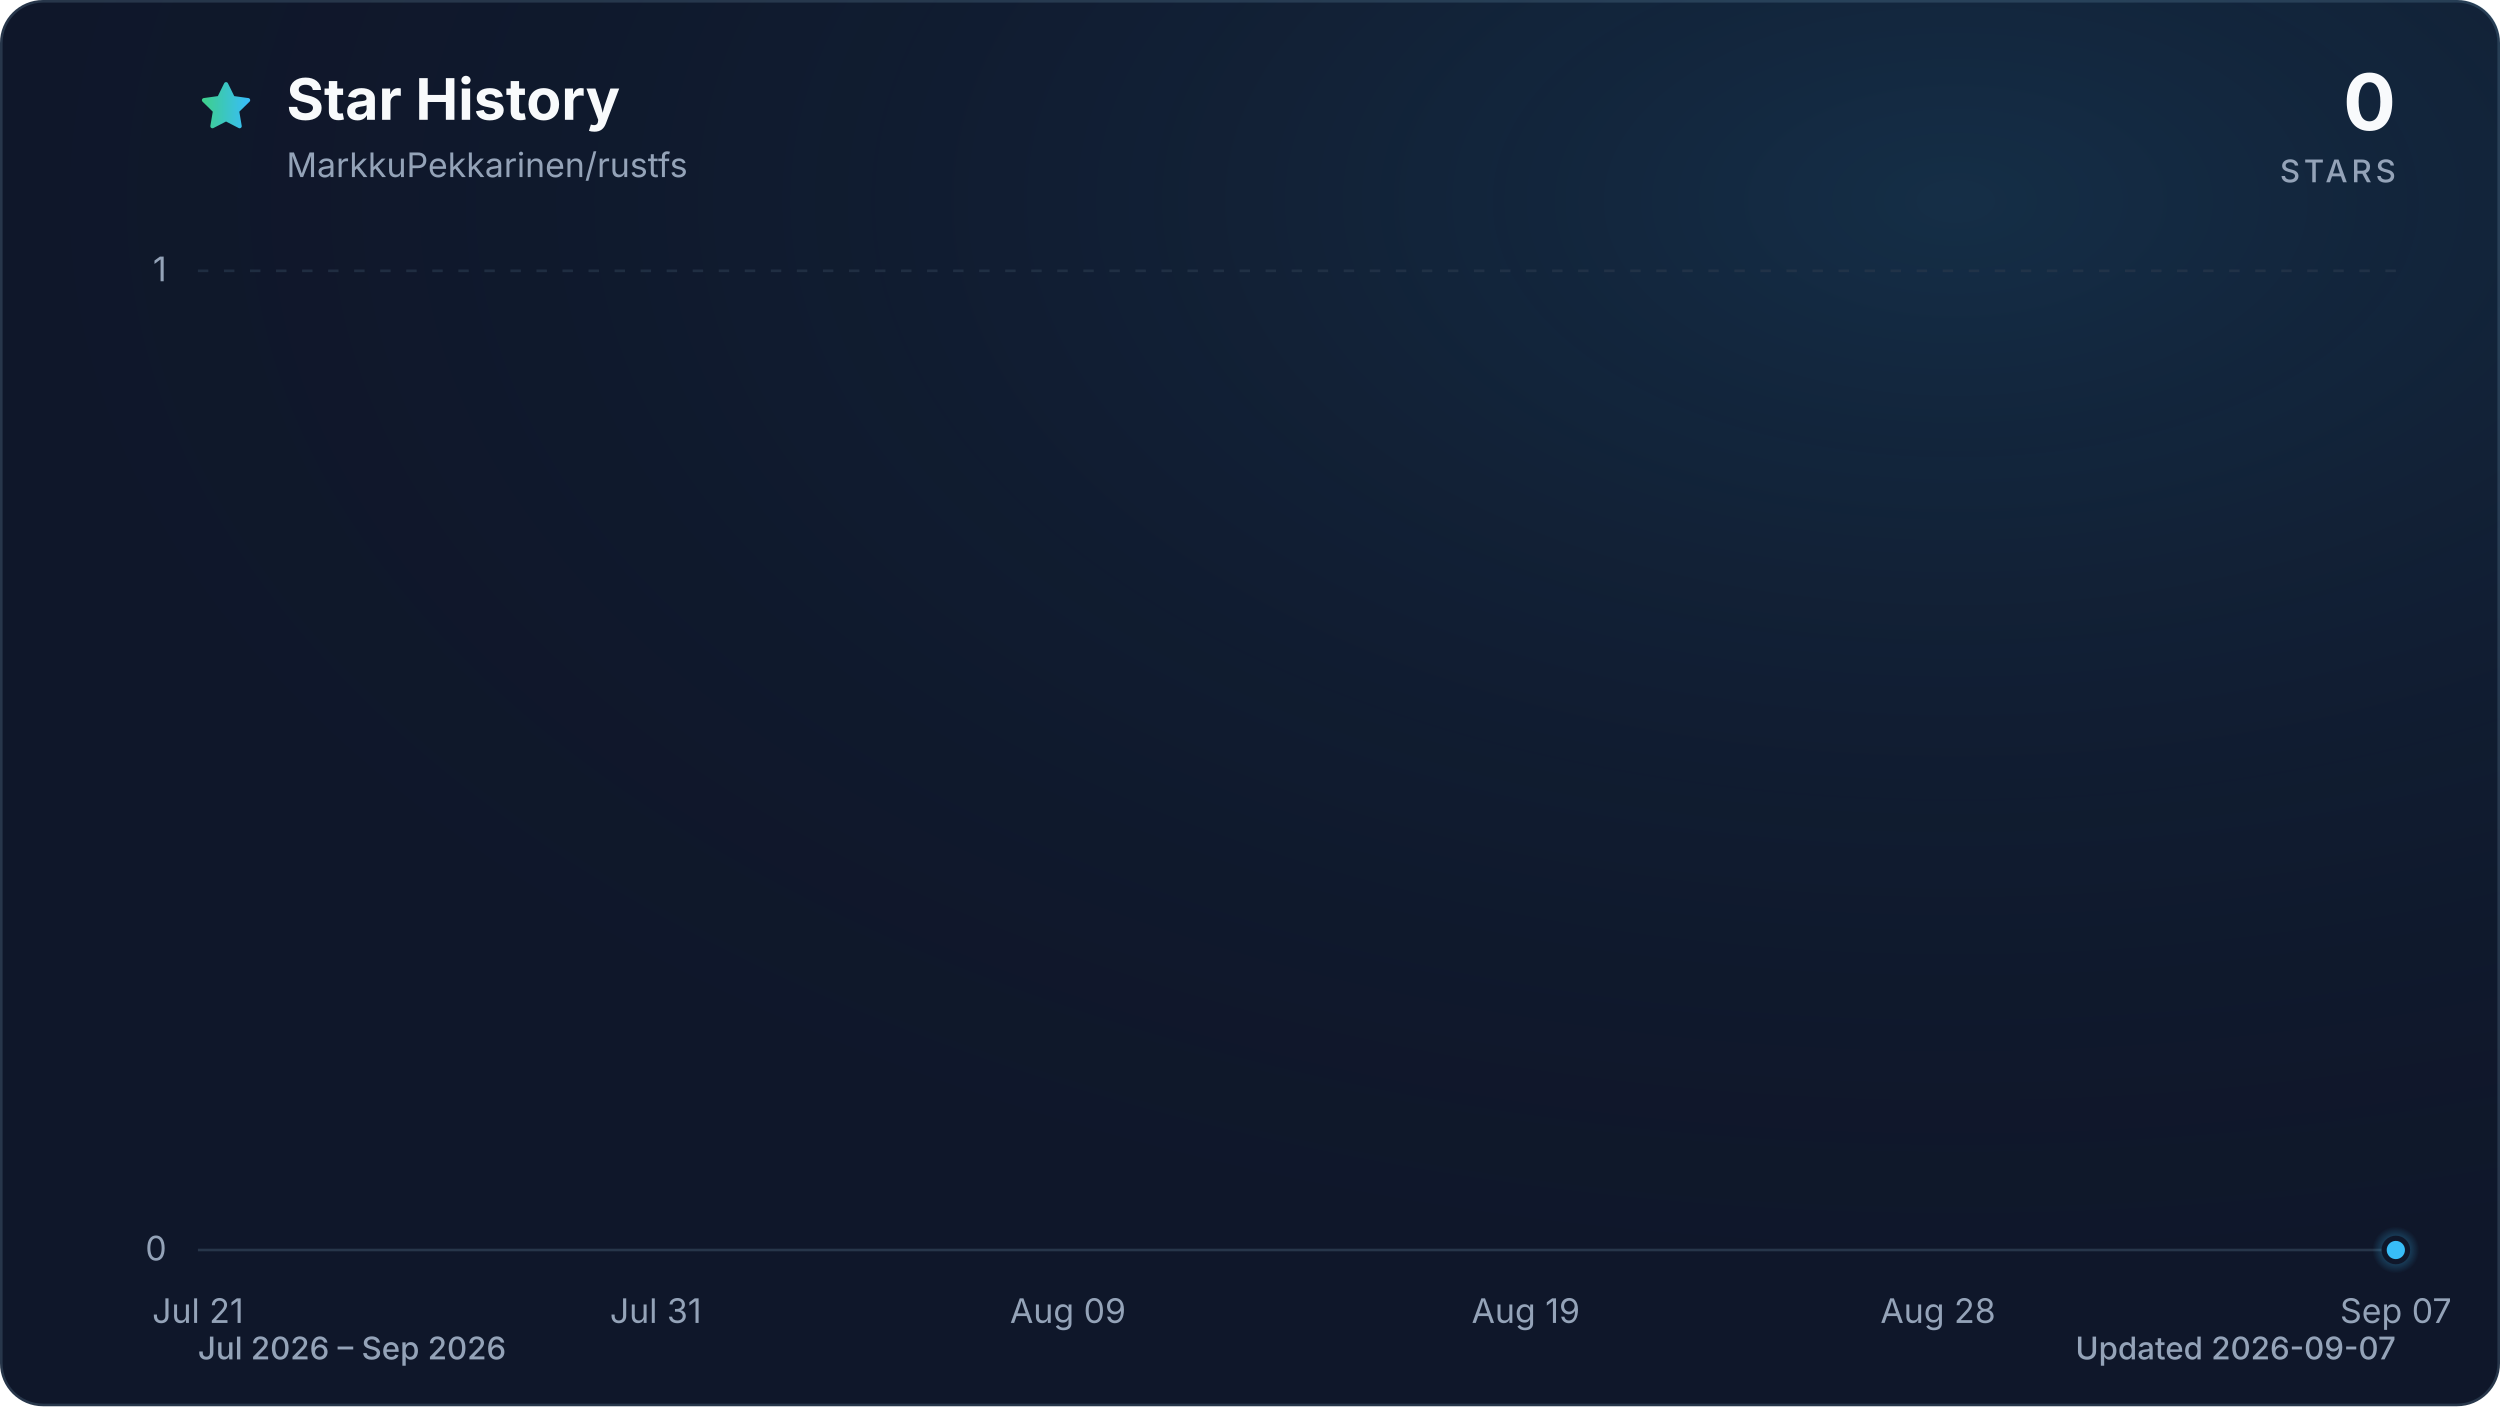
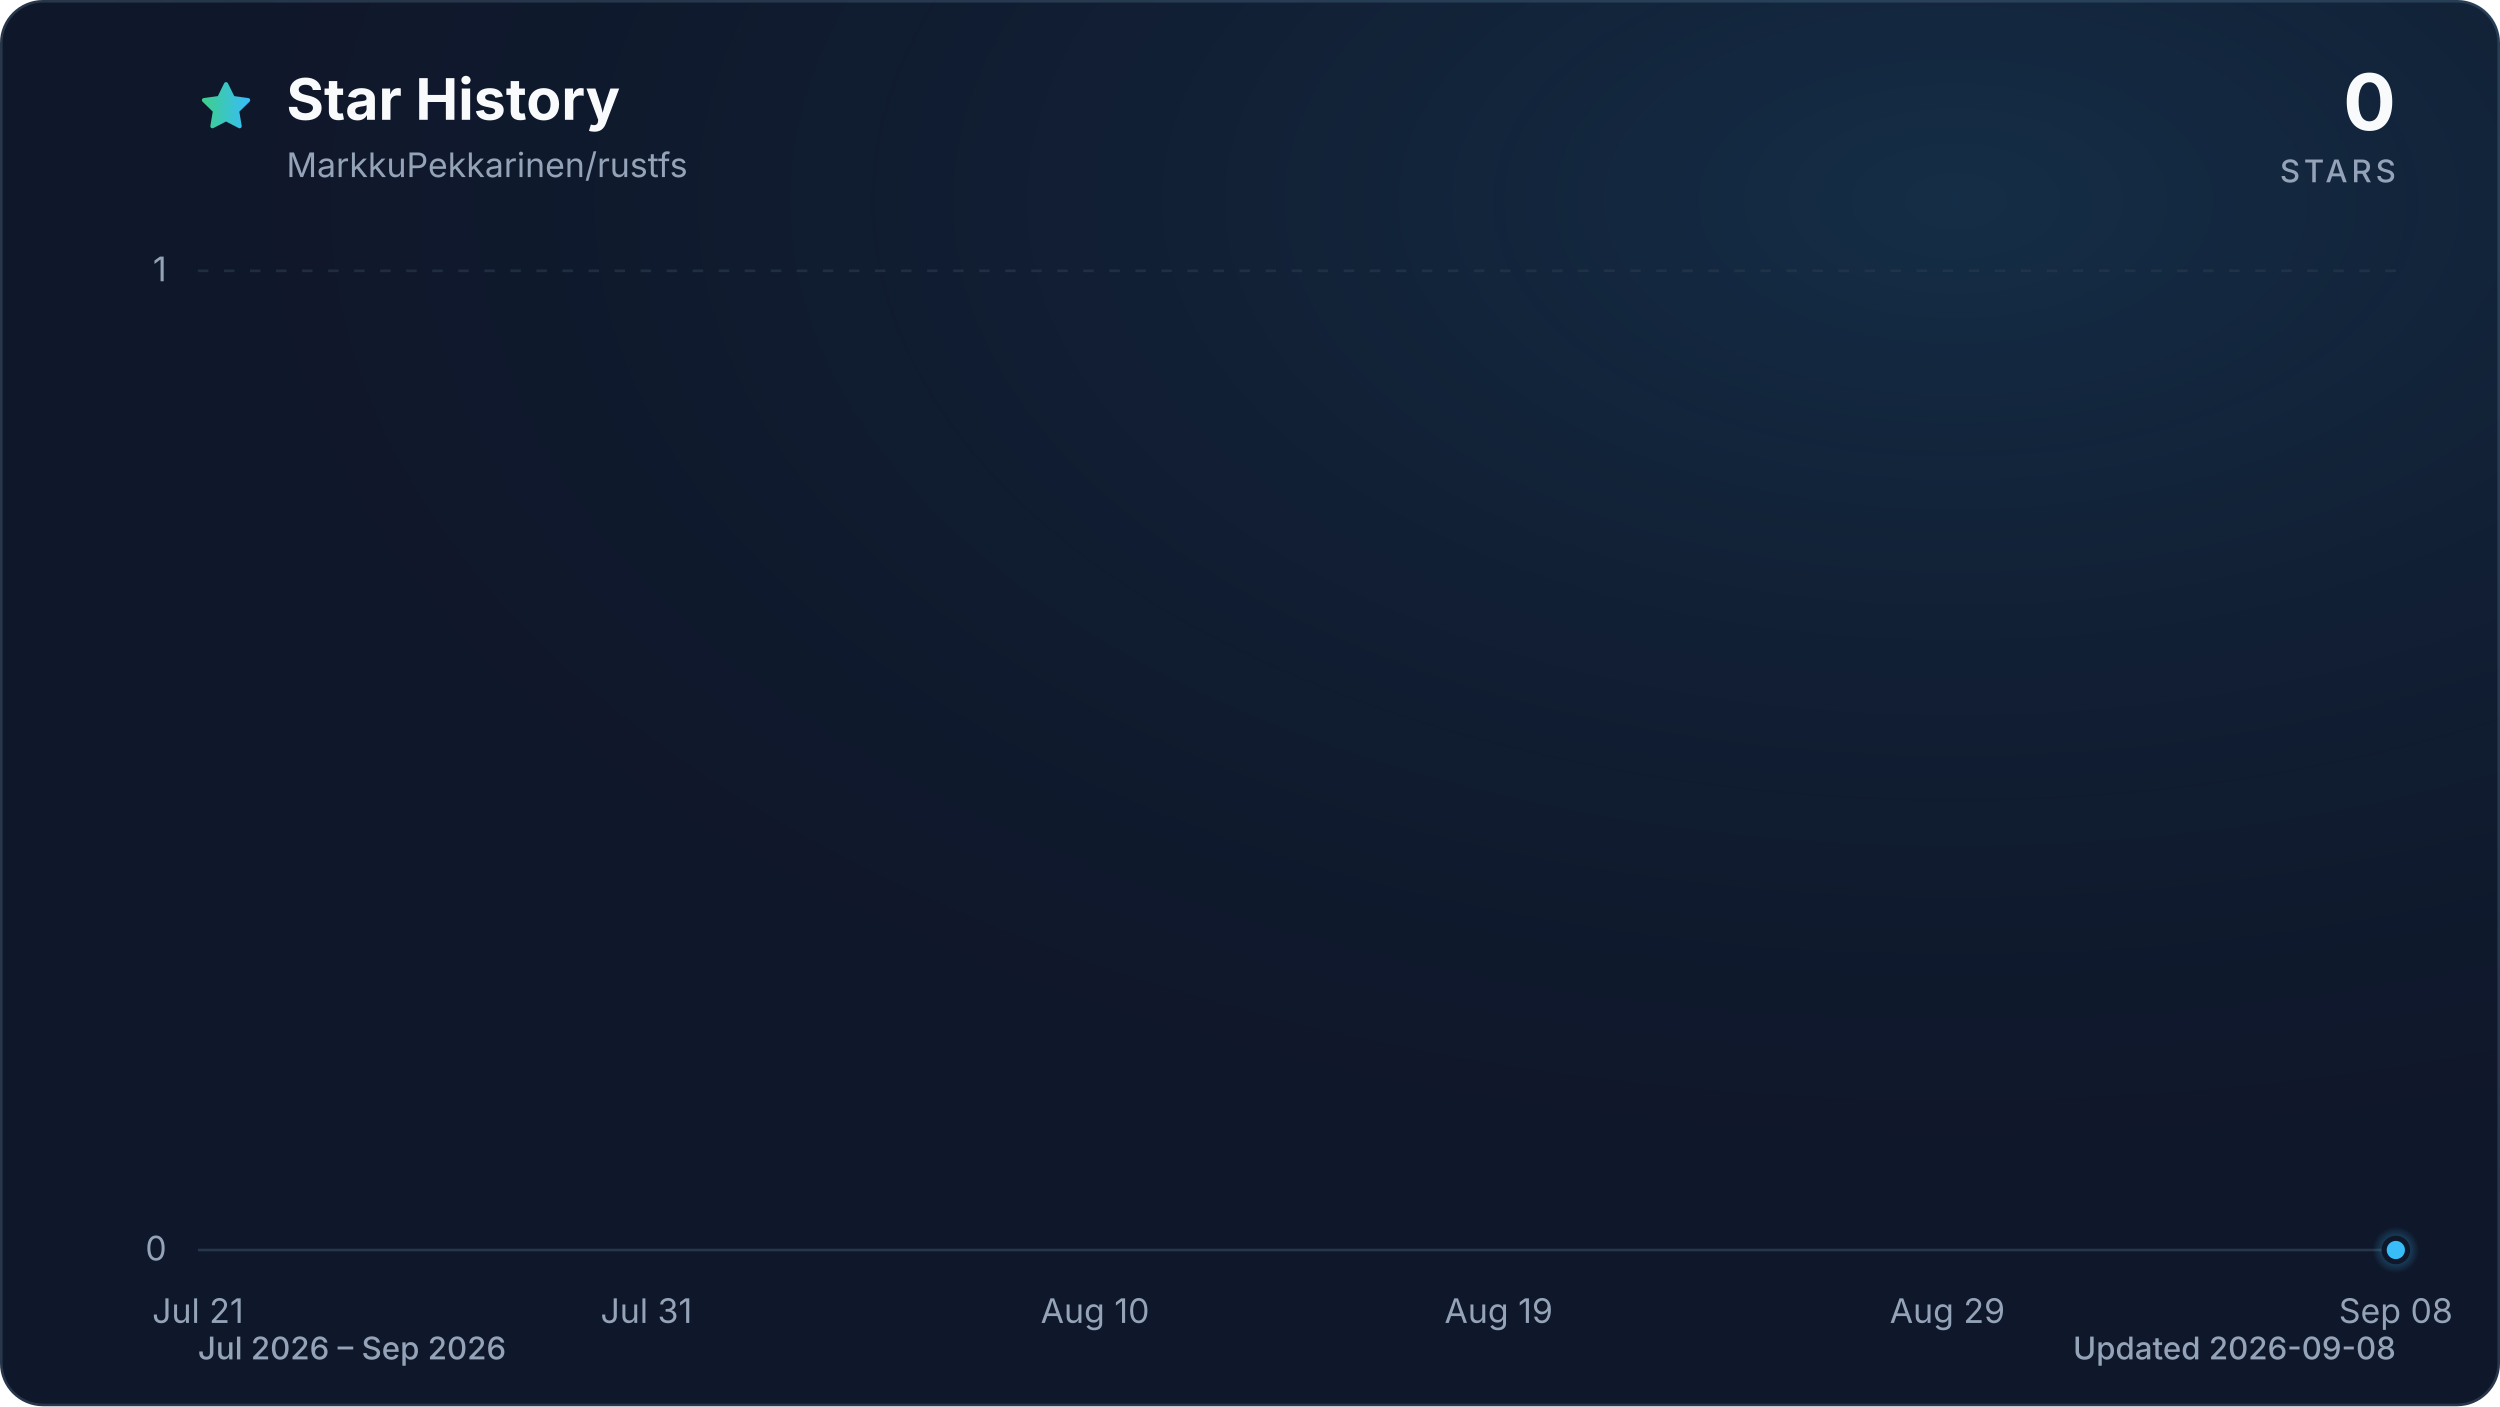
<svg xmlns="http://www.w3.org/2000/svg" viewBox="0 0 960 540" role="img" aria-labelledby="title description" data-style="gradient" data-variant="glow" data-animated="true">
  <defs>
    <linearGradient id="trend" x1="0" y1="0" x2="1" y2="0">
      <stop offset="0%" stop-color="#3ecf8e" />
      <stop offset="100%" stop-color="#38bdf8" />
    </linearGradient>
    <linearGradient id="area" x1="0" y1="0" x2="0" y2="1">
      <stop offset="0%" stop-color="#3ecf8e" stop-opacity="0.30" />
      <stop offset="55%" stop-color="#38bdf8" stop-opacity="0.10" />
      <stop offset="100%" stop-color="#38bdf8" stop-opacity="0.01" />
    </linearGradient>
    <radialGradient id="marker-halo" cx="50%" cy="50%" r="50%">
      <stop offset="0%" stop-color="#38bdf8" stop-opacity="0.55" />
      <stop offset="100%" stop-color="#38bdf8" stop-opacity="0" />
    </radialGradient>
    <radialGradient id="surface-glow" cx="78%" cy="14%" r="80%">
      <stop offset="0%" stop-color="#38bdf8" stop-opacity="0.14" />
      <stop offset="100%" stop-color="#0f172a" stop-opacity="0" />
    </radialGradient>
    <filter id="trend-glow" x="-20%" y="-20%" width="140%" height="140%">
      <feGaussianBlur stdDeviation="7" />
    </filter>
  </defs>
  <style>
.trend-enter{transform-box:fill-box;transform-origin:center;animation:trend-enter 520ms cubic-bezier(0.16,1,0.3,1)}
.marker-enter{transform-box:fill-box;transform-origin:center;animation:marker-enter 320ms cubic-bezier(0.16,1,0.3,1) 200ms both}
.marker-pulse{transform-box:fill-box;transform-origin:center;animation:marker-pulse 2.6s ease-out infinite}
@keyframes trend-enter{from{opacity:.35;transform:translateY(10px)}to{opacity:1;transform:translateY(0)}}
@keyframes marker-enter{from{opacity:0;transform:scale(.4)}to{opacity:1;transform:scale(1)}}
@keyframes marker-pulse{0%{opacity:.5;transform:scale(.7)}70%,100%{opacity:0;transform:scale(2.1)}}
@media (prefers-reduced-motion:reduce){.trend-enter,.marker-enter,.marker-pulse{animation:none!important}}
@media (prefers-reduced-motion:reduce){.marker-pulse{opacity:0}}
</style>
  <rect x="0.5" y="0.5" width="959" height="539" fill="#0f172a" stroke="#27364a" stroke-width="1" rx="16" />
  <rect width="960" height="540" fill="url(#surface-glow)" rx="16" />
  <path d="M12 2.6l2.9 5.9 6.5.9-4.7 4.6 1.1 6.5-5.8-3-5.8 3 1.1-6.5-4.7-4.6 6.5-.9L12 2.6Z" transform="translate(76 30) scale(.9)" fill="url(#trend)" stroke="url(#trend)" stroke-width="1.8" stroke-linejoin="round" aria-hidden="true" />
  <text x="110" y="46" fill="#f8fafc" font-family="ui-sans-serif, system-ui, -apple-system, BlinkMacSystemFont, 'Segoe UI', sans-serif" font-size="22" font-weight="700">Star History</text>
  <text x="110" y="68" fill="#94a3b8" font-family="ui-sans-serif, system-ui, -apple-system, BlinkMacSystemFont, 'Segoe UI', sans-serif" font-size="13">MarkkuPekkarinen/rustfs</text>
  <text x="920" y="50" fill="#f8fafc" font-family="ui-sans-serif, system-ui, -apple-system, BlinkMacSystemFont, 'Segoe UI', sans-serif" font-size="30" font-weight="700" text-anchor="end">0</text>
  <text x="920" y="70" fill="#94a3b8" font-family="ui-sans-serif, system-ui, -apple-system, BlinkMacSystemFont, 'Segoe UI', sans-serif" font-size="12" font-weight="500" letter-spacing="1.5" text-anchor="end">STARS</text>
  <line x1="76" y1="480.0" x2="920" y2="480.0" stroke="#27364a" stroke-width="1" stroke-dasharray="0" opacity="1" />
  <text x="64" y="484.0" fill="#94a3b8" font-family="ui-sans-serif, system-ui, -apple-system, BlinkMacSystemFont, 'Segoe UI', sans-serif" font-size="13" text-anchor="end">0</text>
  <line x1="76" y1="104.0" x2="920" y2="104.0" stroke="#27364a" stroke-width="1" stroke-dasharray="4 6" opacity="0.7" />
  <text x="64" y="108.0" fill="#94a3b8" font-family="ui-sans-serif, system-ui, -apple-system, BlinkMacSystemFont, 'Segoe UI', sans-serif" font-size="13" text-anchor="end">1</text>
  <text x="76.0" y="508" fill="#94a3b8" font-family="ui-sans-serif, system-ui, -apple-system, BlinkMacSystemFont, 'Segoe UI', sans-serif" font-size="13" text-anchor="middle">Jul 21</text>
-   <text x="251.8" y="508" fill="#94a3b8" font-family="ui-sans-serif, system-ui, -apple-system, BlinkMacSystemFont, 'Segoe UI', sans-serif" font-size="13" text-anchor="middle">Jul 31</text>
-   <text x="410.1" y="508" fill="#94a3b8" font-family="ui-sans-serif, system-ui, -apple-system, BlinkMacSystemFont, 'Segoe UI', sans-serif" font-size="13" text-anchor="middle">Aug 09</text>
-   <text x="585.9" y="508" fill="#94a3b8" font-family="ui-sans-serif, system-ui, -apple-system, BlinkMacSystemFont, 'Segoe UI', sans-serif" font-size="13" text-anchor="middle">Aug 19</text>
-   <text x="744.2" y="508" fill="#94a3b8" font-family="ui-sans-serif, system-ui, -apple-system, BlinkMacSystemFont, 'Segoe UI', sans-serif" font-size="13" text-anchor="middle">Aug 28</text>
-   <text x="920.0" y="508" fill="#94a3b8" font-family="ui-sans-serif, system-ui, -apple-system, BlinkMacSystemFont, 'Segoe UI', sans-serif" font-size="13" text-anchor="middle">Sep 07</text>
+   <text x="248.2" y="508" fill="#94a3b8" font-family="ui-sans-serif, system-ui, -apple-system, BlinkMacSystemFont, 'Segoe UI', sans-serif" font-size="13" text-anchor="middle">Jul 31</text>
+   <text x="420.5" y="508" fill="#94a3b8" font-family="ui-sans-serif, system-ui, -apple-system, BlinkMacSystemFont, 'Segoe UI', sans-serif" font-size="13" text-anchor="middle">Aug 10</text>
+   <text x="575.5" y="508" fill="#94a3b8" font-family="ui-sans-serif, system-ui, -apple-system, BlinkMacSystemFont, 'Segoe UI', sans-serif" font-size="13" text-anchor="middle">Aug 19</text>
+   <text x="747.8" y="508" fill="#94a3b8" font-family="ui-sans-serif, system-ui, -apple-system, BlinkMacSystemFont, 'Segoe UI', sans-serif" font-size="13" text-anchor="middle">Aug 29</text>
+   <text x="920.0" y="508" fill="#94a3b8" font-family="ui-sans-serif, system-ui, -apple-system, BlinkMacSystemFont, 'Segoe UI', sans-serif" font-size="13" text-anchor="middle">Sep 08</text>
  <g class="trend-enter">
-     <path d="M 76.0 480.0 C 81.9 480.0, 87.7 480.0, 93.6 480.0 C 99.4 480.0, 105.3 480.0, 111.2 480.0 C 117.0 480.0, 122.9 480.0, 128.8 480.0 C 134.6 480.0, 140.5 480.0, 146.3 480.0 C 152.2 480.0, 158.1 480.0, 163.9 480.0 C 169.8 480.0, 175.6 480.0, 181.5 480.0 C 187.4 480.0, 193.2 480.0, 199.1 480.0 C 204.9 480.0, 210.8 480.0, 216.7 480.0 C 222.5 480.0, 228.4 480.0, 234.3 480.0 C 240.1 480.0, 246.0 480.0, 251.8 480.0 C 257.7 480.0, 263.6 480.0, 269.4 480.0 C 275.3 480.0, 281.1 480.0, 287.0 480.0 C 292.9 480.0, 298.7 480.0, 304.6 480.0 C 310.4 480.0, 316.3 480.0, 322.2 480.0 C 328.0 480.0, 333.9 480.0, 339.8 480.0 C 345.6 480.0, 351.5 480.0, 357.3 480.0 C 363.2 480.0, 369.1 480.0, 374.9 480.0 C 380.8 480.0, 386.6 480.0, 392.5 480.0 C 398.4 480.0, 404.2 480.0, 410.1 480.0 C 415.9 480.0, 421.8 480.0, 427.7 480.0 C 433.5 480.0, 439.4 480.0, 445.3 480.0 C 451.1 480.0, 457.0 480.0, 462.8 480.0 C 468.7 480.0, 474.6 480.0, 480.4 480.0 C 486.3 480.0, 492.1 480.0, 498.0 480.0 C 503.9 480.0, 509.7 480.0, 515.6 480.0 C 521.4 480.0, 527.3 480.0, 533.2 480.0 C 539.0 480.0, 544.9 480.0, 550.8 480.0 C 556.6 480.0, 562.5 480.0, 568.3 480.0 C 574.2 480.0, 580.1 480.0, 585.9 480.0 C 591.8 480.0, 597.6 480.0, 603.5 480.0 C 609.4 480.0, 615.2 480.0, 621.1 480.0 C 626.9 480.0, 632.8 480.0, 638.7 480.0 C 644.5 480.0, 650.4 480.0, 656.3 480.0 C 662.1 480.0, 668.0 480.0, 673.8 480.0 C 679.7 480.0, 685.6 480.0, 691.4 480.0 C 697.3 480.0, 703.1 480.0, 709.0 480.0 C 714.9 480.0, 720.7 480.0, 726.6 480.0 C 732.4 480.0, 738.3 480.0, 744.2 480.0 C 750.0 480.0, 755.9 480.0, 761.8 480.0 C 767.6 480.0, 773.5 480.0, 779.3 480.0 C 785.2 480.0, 791.1 480.0, 796.9 480.0 C 802.8 480.0, 808.6 480.0, 814.5 480.0 C 820.4 480.0, 826.2 480.0, 832.1 480.0 C 837.9 480.0, 843.8 480.0, 849.7 480.0 C 855.5 480.0, 861.4 480.0, 867.3 480.0 C 873.1 480.0, 879.0 480.0, 884.8 480.0 C 890.7 480.0, 896.6 480.0, 902.4 480.0 C 908.3 480.0, 914.1 480.0, 920.0 480.0 L 920.0 480.0 L 76.0 480.0 Z" fill="url(#area)" />
-     <path d="M 76.0 480.0 C 81.9 480.0, 87.7 480.0, 93.6 480.0 C 99.4 480.0, 105.3 480.0, 111.2 480.0 C 117.0 480.0, 122.9 480.0, 128.8 480.0 C 134.6 480.0, 140.5 480.0, 146.3 480.0 C 152.2 480.0, 158.1 480.0, 163.9 480.0 C 169.8 480.0, 175.6 480.0, 181.5 480.0 C 187.4 480.0, 193.2 480.0, 199.1 480.0 C 204.9 480.0, 210.8 480.0, 216.7 480.0 C 222.5 480.0, 228.4 480.0, 234.3 480.0 C 240.1 480.0, 246.0 480.0, 251.8 480.0 C 257.7 480.0, 263.6 480.0, 269.4 480.0 C 275.3 480.0, 281.1 480.0, 287.0 480.0 C 292.9 480.0, 298.7 480.0, 304.6 480.0 C 310.4 480.0, 316.3 480.0, 322.2 480.0 C 328.0 480.0, 333.9 480.0, 339.8 480.0 C 345.6 480.0, 351.5 480.0, 357.3 480.0 C 363.2 480.0, 369.1 480.0, 374.9 480.0 C 380.8 480.0, 386.6 480.0, 392.5 480.0 C 398.4 480.0, 404.2 480.0, 410.1 480.0 C 415.9 480.0, 421.8 480.0, 427.7 480.0 C 433.5 480.0, 439.4 480.0, 445.3 480.0 C 451.1 480.0, 457.0 480.0, 462.8 480.0 C 468.7 480.0, 474.6 480.0, 480.4 480.0 C 486.3 480.0, 492.1 480.0, 498.0 480.0 C 503.9 480.0, 509.7 480.0, 515.6 480.0 C 521.4 480.0, 527.3 480.0, 533.2 480.0 C 539.0 480.0, 544.9 480.0, 550.8 480.0 C 556.6 480.0, 562.5 480.0, 568.3 480.0 C 574.2 480.0, 580.1 480.0, 585.9 480.0 C 591.8 480.0, 597.6 480.0, 603.5 480.0 C 609.4 480.0, 615.2 480.0, 621.1 480.0 C 626.9 480.0, 632.8 480.0, 638.7 480.0 C 644.5 480.0, 650.4 480.0, 656.3 480.0 C 662.1 480.0, 668.0 480.0, 673.8 480.0 C 679.7 480.0, 685.6 480.0, 691.4 480.0 C 697.3 480.0, 703.1 480.0, 709.0 480.0 C 714.9 480.0, 720.7 480.0, 726.6 480.0 C 732.4 480.0, 738.3 480.0, 744.2 480.0 C 750.0 480.0, 755.9 480.0, 761.8 480.0 C 767.6 480.0, 773.5 480.0, 779.3 480.0 C 785.2 480.0, 791.1 480.0, 796.9 480.0 C 802.8 480.0, 808.6 480.0, 814.5 480.0 C 820.4 480.0, 826.2 480.0, 832.1 480.0 C 837.9 480.0, 843.8 480.0, 849.7 480.0 C 855.5 480.0, 861.4 480.0, 867.3 480.0 C 873.1 480.0, 879.0 480.0, 884.8 480.0 C 890.7 480.0, 896.6 480.0, 902.4 480.0 C 908.3 480.0, 914.1 480.0, 920.0 480.0" fill="none" stroke="url(#trend)" stroke-width="12" stroke-linecap="round" stroke-linejoin="round" opacity="0.16" filter="url(#trend-glow)" />
-     <path d="M 76.0 480.0 C 81.9 480.0, 87.7 480.0, 93.6 480.0 C 99.4 480.0, 105.3 480.0, 111.2 480.0 C 117.0 480.0, 122.9 480.0, 128.8 480.0 C 134.6 480.0, 140.5 480.0, 146.3 480.0 C 152.2 480.0, 158.1 480.0, 163.9 480.0 C 169.8 480.0, 175.6 480.0, 181.5 480.0 C 187.4 480.0, 193.2 480.0, 199.1 480.0 C 204.9 480.0, 210.8 480.0, 216.7 480.0 C 222.5 480.0, 228.4 480.0, 234.3 480.0 C 240.1 480.0, 246.0 480.0, 251.8 480.0 C 257.7 480.0, 263.6 480.0, 269.4 480.0 C 275.3 480.0, 281.1 480.0, 287.0 480.0 C 292.9 480.0, 298.7 480.0, 304.6 480.0 C 310.4 480.0, 316.3 480.0, 322.2 480.0 C 328.0 480.0, 333.9 480.0, 339.8 480.0 C 345.6 480.0, 351.5 480.0, 357.3 480.0 C 363.2 480.0, 369.1 480.0, 374.9 480.0 C 380.8 480.0, 386.6 480.0, 392.5 480.0 C 398.4 480.0, 404.2 480.0, 410.1 480.0 C 415.9 480.0, 421.8 480.0, 427.7 480.0 C 433.5 480.0, 439.4 480.0, 445.3 480.0 C 451.1 480.0, 457.0 480.0, 462.8 480.0 C 468.7 480.0, 474.6 480.0, 480.4 480.0 C 486.3 480.0, 492.1 480.0, 498.0 480.0 C 503.9 480.0, 509.7 480.0, 515.6 480.0 C 521.4 480.0, 527.3 480.0, 533.2 480.0 C 539.0 480.0, 544.9 480.0, 550.8 480.0 C 556.6 480.0, 562.5 480.0, 568.3 480.0 C 574.2 480.0, 580.1 480.0, 585.9 480.0 C 591.8 480.0, 597.6 480.0, 603.5 480.0 C 609.4 480.0, 615.2 480.0, 621.1 480.0 C 626.9 480.0, 632.8 480.0, 638.7 480.0 C 644.5 480.0, 650.4 480.0, 656.3 480.0 C 662.1 480.0, 668.0 480.0, 673.8 480.0 C 679.7 480.0, 685.6 480.0, 691.4 480.0 C 697.3 480.0, 703.1 480.0, 709.0 480.0 C 714.9 480.0, 720.7 480.0, 726.6 480.0 C 732.4 480.0, 738.3 480.0, 744.2 480.0 C 750.0 480.0, 755.9 480.0, 761.8 480.0 C 767.6 480.0, 773.5 480.0, 779.3 480.0 C 785.2 480.0, 791.1 480.0, 796.9 480.0 C 802.8 480.0, 808.6 480.0, 814.5 480.0 C 820.4 480.0, 826.2 480.0, 832.1 480.0 C 837.9 480.0, 843.8 480.0, 849.7 480.0 C 855.5 480.0, 861.4 480.0, 867.3 480.0 C 873.1 480.0, 879.0 480.0, 884.8 480.0 C 890.7 480.0, 896.6 480.0, 902.4 480.0 C 908.3 480.0, 914.1 480.0, 920.0 480.0" fill="none" stroke="url(#trend)" stroke-width="3" stroke-linecap="round" stroke-linejoin="round" />
+     <path d="M 76.0 480.0 C 81.7 480.0, 87.5 480.0, 93.2 480.0 C 99.0 480.0, 104.7 480.0, 110.4 480.0 C 116.2 480.0, 121.9 480.0, 127.7 480.0 C 133.4 480.0, 139.2 480.0, 144.9 480.0 C 150.6 480.0, 156.4 480.0, 162.1 480.0 C 167.9 480.0, 173.6 480.0, 179.3 480.0 C 185.1 480.0, 190.8 480.0, 196.6 480.0 C 202.3 480.0, 208.1 480.0, 213.8 480.0 C 219.5 480.0, 225.3 480.0, 231.0 480.0 C 236.8 480.0, 242.5 480.0, 248.2 480.0 C 254.0 480.0, 259.7 480.0, 265.5 480.0 C 271.2 480.0, 277.0 480.0, 282.7 480.0 C 288.4 480.0, 294.2 480.0, 299.9 480.0 C 305.7 480.0, 311.4 480.0, 317.1 480.0 C 322.9 480.0, 328.6 480.0, 334.4 480.0 C 340.1 480.0, 345.9 480.0, 351.6 480.0 C 357.3 480.0, 363.1 480.0, 368.8 480.0 C 374.6 480.0, 380.3 480.0, 386.0 480.0 C 391.8 480.0, 397.5 480.0, 403.3 480.0 C 409.0 480.0, 414.7 480.0, 420.5 480.0 C 426.2 480.0, 432.0 480.0, 437.7 480.0 C 443.5 480.0, 449.2 480.0, 454.9 480.0 C 460.7 480.0, 466.4 480.0, 472.2 480.0 C 477.9 480.0, 483.6 480.0, 489.4 480.0 C 495.1 480.0, 500.9 480.0, 506.6 480.0 C 512.4 480.0, 518.1 480.0, 523.8 480.0 C 529.6 480.0, 535.3 480.0, 541.1 480.0 C 546.8 480.0, 552.5 480.0, 558.3 480.0 C 564.0 480.0, 569.8 480.0, 575.5 480.0 C 581.3 480.0, 587.0 480.0, 592.7 480.0 C 598.5 480.0, 604.2 480.0, 610.0 480.0 C 615.7 480.0, 621.4 480.0, 627.2 480.0 C 632.9 480.0, 638.7 480.0, 644.4 480.0 C 650.1 480.0, 655.9 480.0, 661.6 480.0 C 667.4 480.0, 673.1 480.0, 678.9 480.0 C 684.6 480.0, 690.3 480.0, 696.1 480.0 C 701.8 480.0, 707.6 480.0, 713.3 480.0 C 719.0 480.0, 724.8 480.0, 730.5 480.0 C 736.3 480.0, 742.0 480.0, 747.8 480.0 C 753.5 480.0, 759.2 480.0, 765.0 480.0 C 770.7 480.0, 776.5 480.0, 782.2 480.0 C 787.9 480.0, 793.7 480.0, 799.4 480.0 C 805.2 480.0, 810.9 480.0, 816.7 480.0 C 822.4 480.0, 828.1 480.0, 833.9 480.0 C 839.6 480.0, 845.4 480.0, 851.1 480.0 C 856.8 480.0, 862.6 480.0, 868.3 480.0 C 874.1 480.0, 879.8 480.0, 885.6 480.0 C 891.3 480.0, 897.0 480.0, 902.8 480.0 C 908.5 480.0, 914.3 480.0, 920.0 480.0 L 920.0 480.0 L 76.0 480.0 Z" fill="url(#area)" />
+     <path d="M 76.0 480.0 C 81.7 480.0, 87.5 480.0, 93.2 480.0 C 99.0 480.0, 104.7 480.0, 110.4 480.0 C 116.2 480.0, 121.9 480.0, 127.7 480.0 C 133.4 480.0, 139.2 480.0, 144.9 480.0 C 150.6 480.0, 156.4 480.0, 162.1 480.0 C 167.9 480.0, 173.6 480.0, 179.3 480.0 C 185.1 480.0, 190.8 480.0, 196.6 480.0 C 202.3 480.0, 208.1 480.0, 213.8 480.0 C 219.5 480.0, 225.3 480.0, 231.0 480.0 C 236.8 480.0, 242.5 480.0, 248.2 480.0 C 254.0 480.0, 259.7 480.0, 265.5 480.0 C 271.2 480.0, 277.0 480.0, 282.7 480.0 C 288.4 480.0, 294.2 480.0, 299.9 480.0 C 305.7 480.0, 311.4 480.0, 317.1 480.0 C 322.9 480.0, 328.6 480.0, 334.4 480.0 C 340.1 480.0, 345.9 480.0, 351.6 480.0 C 357.3 480.0, 363.1 480.0, 368.8 480.0 C 374.6 480.0, 380.3 480.0, 386.0 480.0 C 391.8 480.0, 397.5 480.0, 403.3 480.0 C 409.0 480.0, 414.7 480.0, 420.5 480.0 C 426.2 480.0, 432.0 480.0, 437.7 480.0 C 443.5 480.0, 449.2 480.0, 454.9 480.0 C 460.7 480.0, 466.4 480.0, 472.2 480.0 C 477.9 480.0, 483.6 480.0, 489.4 480.0 C 495.1 480.0, 500.9 480.0, 506.6 480.0 C 512.4 480.0, 518.1 480.0, 523.8 480.0 C 529.6 480.0, 535.3 480.0, 541.1 480.0 C 546.8 480.0, 552.5 480.0, 558.3 480.0 C 564.0 480.0, 569.8 480.0, 575.5 480.0 C 581.3 480.0, 587.0 480.0, 592.7 480.0 C 598.5 480.0, 604.2 480.0, 610.0 480.0 C 615.7 480.0, 621.4 480.0, 627.2 480.0 C 632.9 480.0, 638.7 480.0, 644.4 480.0 C 650.1 480.0, 655.9 480.0, 661.6 480.0 C 667.4 480.0, 673.1 480.0, 678.9 480.0 C 684.6 480.0, 690.3 480.0, 696.1 480.0 C 701.8 480.0, 707.6 480.0, 713.3 480.0 C 719.0 480.0, 724.8 480.0, 730.5 480.0 C 736.3 480.0, 742.0 480.0, 747.8 480.0 C 753.5 480.0, 759.2 480.0, 765.0 480.0 C 770.7 480.0, 776.5 480.0, 782.2 480.0 C 787.9 480.0, 793.7 480.0, 799.4 480.0 C 805.2 480.0, 810.9 480.0, 816.7 480.0 C 822.4 480.0, 828.1 480.0, 833.9 480.0 C 839.6 480.0, 845.4 480.0, 851.1 480.0 C 856.8 480.0, 862.6 480.0, 868.3 480.0 C 874.1 480.0, 879.8 480.0, 885.6 480.0 C 891.3 480.0, 897.0 480.0, 902.8 480.0 C 908.5 480.0, 914.3 480.0, 920.0 480.0" fill="none" stroke="url(#trend)" stroke-width="12" stroke-linecap="round" stroke-linejoin="round" opacity="0.16" filter="url(#trend-glow)" />
+     <path d="M 76.0 480.0 C 81.7 480.0, 87.5 480.0, 93.2 480.0 C 99.0 480.0, 104.7 480.0, 110.4 480.0 C 116.2 480.0, 121.9 480.0, 127.7 480.0 C 133.4 480.0, 139.2 480.0, 144.9 480.0 C 150.6 480.0, 156.4 480.0, 162.1 480.0 C 167.9 480.0, 173.6 480.0, 179.3 480.0 C 185.1 480.0, 190.8 480.0, 196.6 480.0 C 202.3 480.0, 208.1 480.0, 213.8 480.0 C 219.5 480.0, 225.3 480.0, 231.0 480.0 C 236.8 480.0, 242.5 480.0, 248.2 480.0 C 254.0 480.0, 259.7 480.0, 265.5 480.0 C 271.2 480.0, 277.0 480.0, 282.7 480.0 C 288.4 480.0, 294.2 480.0, 299.9 480.0 C 305.7 480.0, 311.4 480.0, 317.1 480.0 C 322.9 480.0, 328.6 480.0, 334.4 480.0 C 340.1 480.0, 345.9 480.0, 351.6 480.0 C 357.3 480.0, 363.1 480.0, 368.8 480.0 C 374.6 480.0, 380.3 480.0, 386.0 480.0 C 391.8 480.0, 397.5 480.0, 403.3 480.0 C 409.0 480.0, 414.7 480.0, 420.5 480.0 C 426.2 480.0, 432.0 480.0, 437.7 480.0 C 443.5 480.0, 449.2 480.0, 454.9 480.0 C 460.7 480.0, 466.4 480.0, 472.2 480.0 C 477.9 480.0, 483.6 480.0, 489.4 480.0 C 495.1 480.0, 500.9 480.0, 506.6 480.0 C 512.4 480.0, 518.1 480.0, 523.8 480.0 C 529.6 480.0, 535.3 480.0, 541.1 480.0 C 546.8 480.0, 552.5 480.0, 558.3 480.0 C 564.0 480.0, 569.8 480.0, 575.5 480.0 C 581.3 480.0, 587.0 480.0, 592.7 480.0 C 598.5 480.0, 604.2 480.0, 610.0 480.0 C 615.7 480.0, 621.4 480.0, 627.2 480.0 C 632.9 480.0, 638.7 480.0, 644.4 480.0 C 650.1 480.0, 655.9 480.0, 661.6 480.0 C 667.4 480.0, 673.1 480.0, 678.9 480.0 C 684.6 480.0, 690.3 480.0, 696.1 480.0 C 701.8 480.0, 707.6 480.0, 713.3 480.0 C 719.0 480.0, 724.8 480.0, 730.5 480.0 C 736.3 480.0, 742.0 480.0, 747.8 480.0 C 753.5 480.0, 759.2 480.0, 765.0 480.0 C 770.7 480.0, 776.5 480.0, 782.2 480.0 C 787.9 480.0, 793.7 480.0, 799.4 480.0 C 805.2 480.0, 810.9 480.0, 816.7 480.0 C 822.4 480.0, 828.1 480.0, 833.9 480.0 C 839.6 480.0, 845.4 480.0, 851.1 480.0 C 856.8 480.0, 862.6 480.0, 868.3 480.0 C 874.1 480.0, 879.8 480.0, 885.6 480.0 C 891.3 480.0, 897.0 480.0, 902.8 480.0 C 908.5 480.0, 914.3 480.0, 920.0 480.0" fill="none" stroke="url(#trend)" stroke-width="3" stroke-linecap="round" stroke-linejoin="round" />
  </g>
  <g class="marker-enter">
    <circle class="marker-pulse" cx="920.0" cy="480.0" r="9" fill="url(#marker-halo)" />
    <circle cx="920.0" cy="480.0" r="4.5" fill="#38bdf8" stroke="#0f172a" stroke-width="2" />
  </g>
  <text x="76" y="522" fill="#94a3b8" font-family="ui-sans-serif, system-ui, -apple-system, BlinkMacSystemFont, 'Segoe UI', sans-serif" font-size="12" font-weight="500">Jul 2026 – Sep 2026</text>
-   <text x="920" y="522" fill="#94a3b8" font-family="ui-sans-serif, system-ui, -apple-system, BlinkMacSystemFont, 'Segoe UI', sans-serif" font-size="12" font-weight="500" text-anchor="end">Updated 2026-09-07</text>
+   <text x="920" y="522" fill="#94a3b8" font-family="ui-sans-serif, system-ui, -apple-system, BlinkMacSystemFont, 'Segoe UI', sans-serif" font-size="12" font-weight="500" text-anchor="end">Updated 2026-09-08</text>
</svg>
